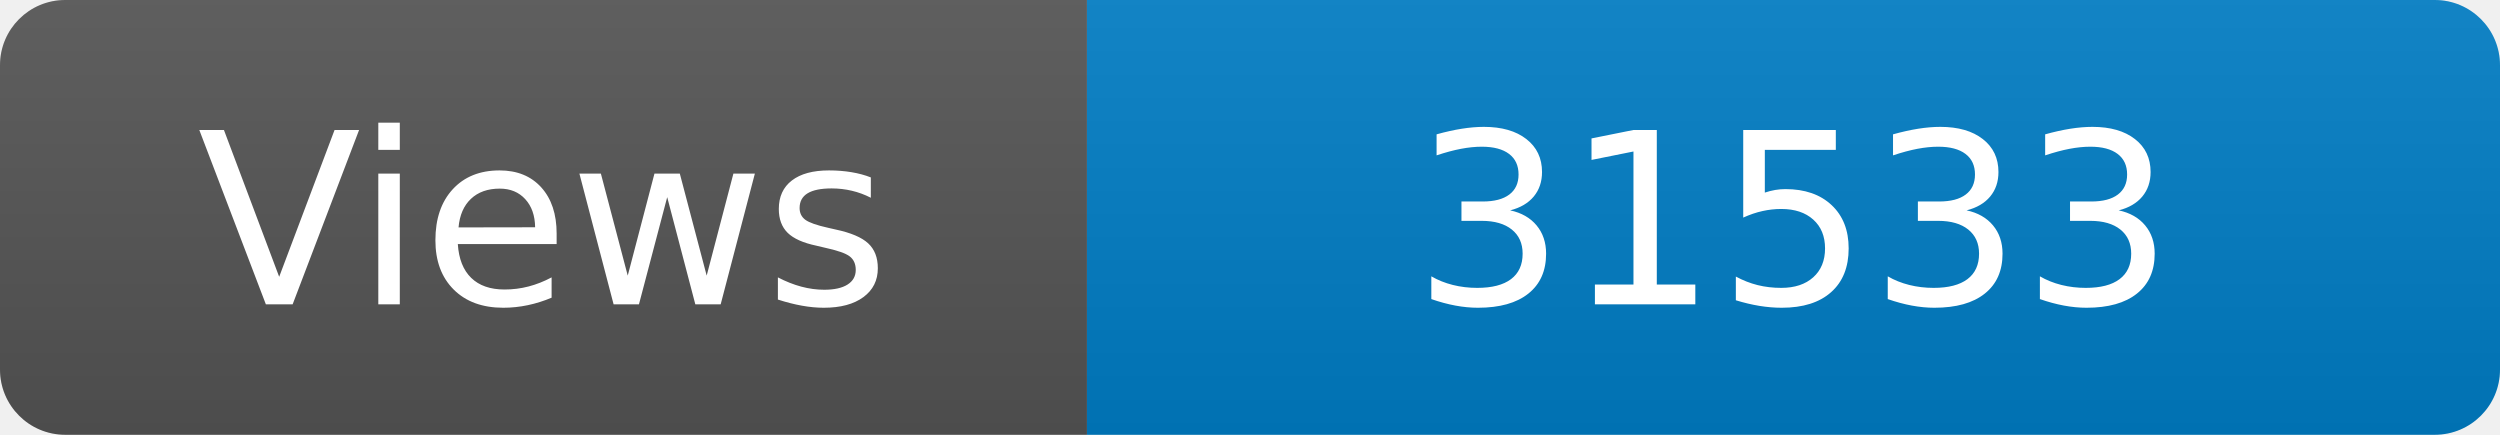
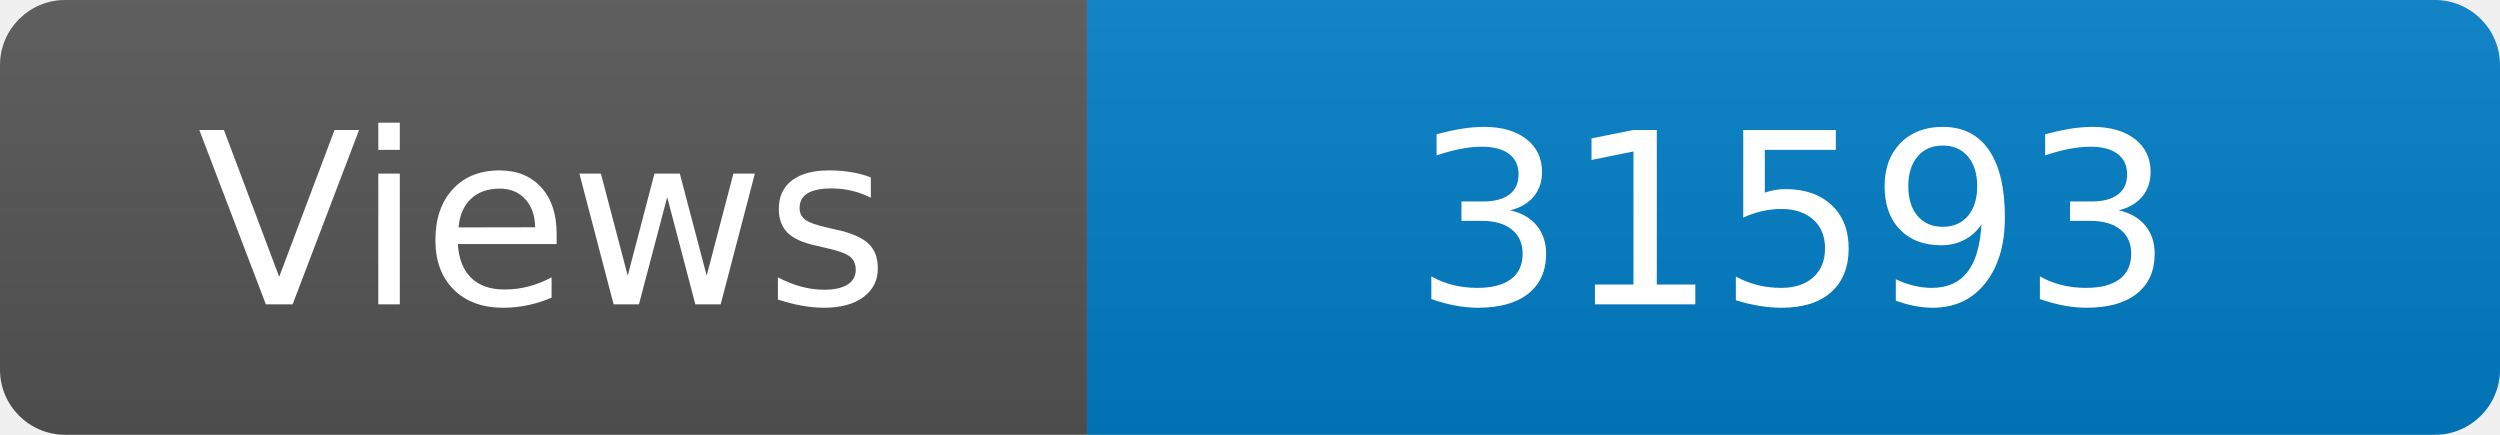
<svg xmlns="http://www.w3.org/2000/svg" width="115" height="20" role="img" aria-label="Maintained?: yes">
  <linearGradient id="s" x2="0" y2="100%">
    <stop offset="0" stop-color="#bbb" stop-opacity=".1" />
    <stop offset="1" stop-opacity=".1" />
  </linearGradient>
  <clipPath id="r">
    <rect width="115" height="20" rx="3" fill="#fff" />
  </clipPath>
  <g clip-path="url(#r)">
    <rect width="50" height="20" fill="#555" />
    <rect x="50" width="160" height="20" fill="#007ec6" />
    <rect width="115" height="20" fill="url(#s)" />
  </g>
  <g fill="#fff" text-anchor="middle" font-family="Verdana,Geneva,DejaVu Sans,sans-serif" font-size="110">
    <text x="250" y="140" transform="scale(.1)" fill="#fff">Views</text>
-     <text x="825" y="140" transform="scale(.1)" fill="#fff">31533</text>
+     <text x="825" y="140" transform="scale(.1)" fill="#fff">31593</text>
  </g>
</svg>
